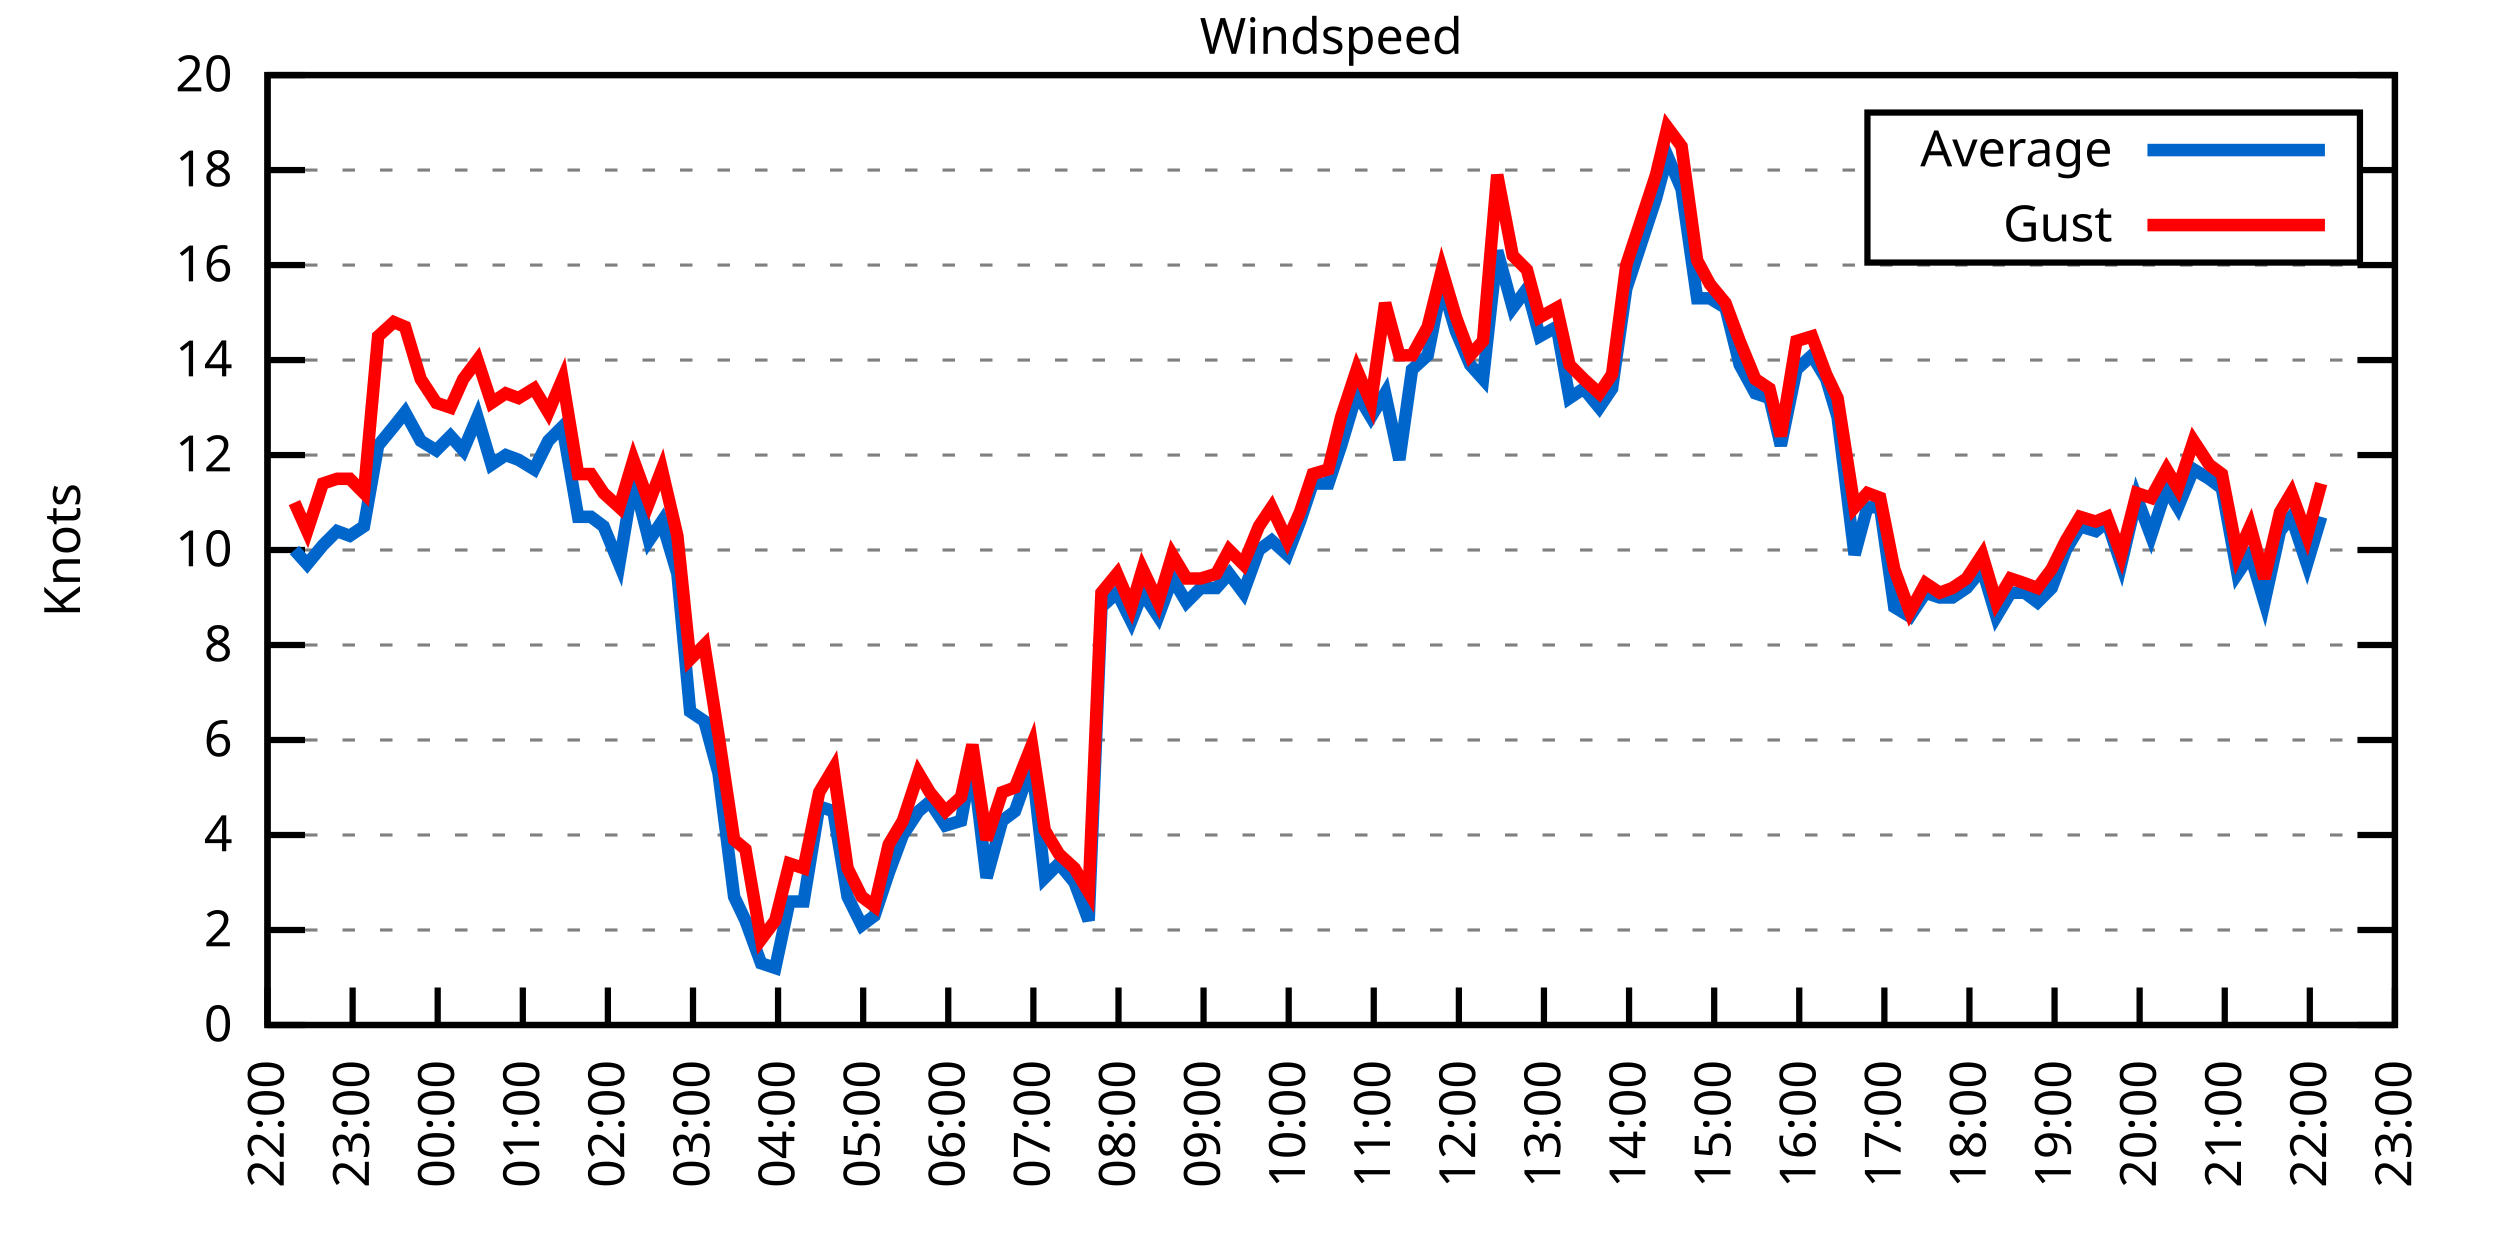
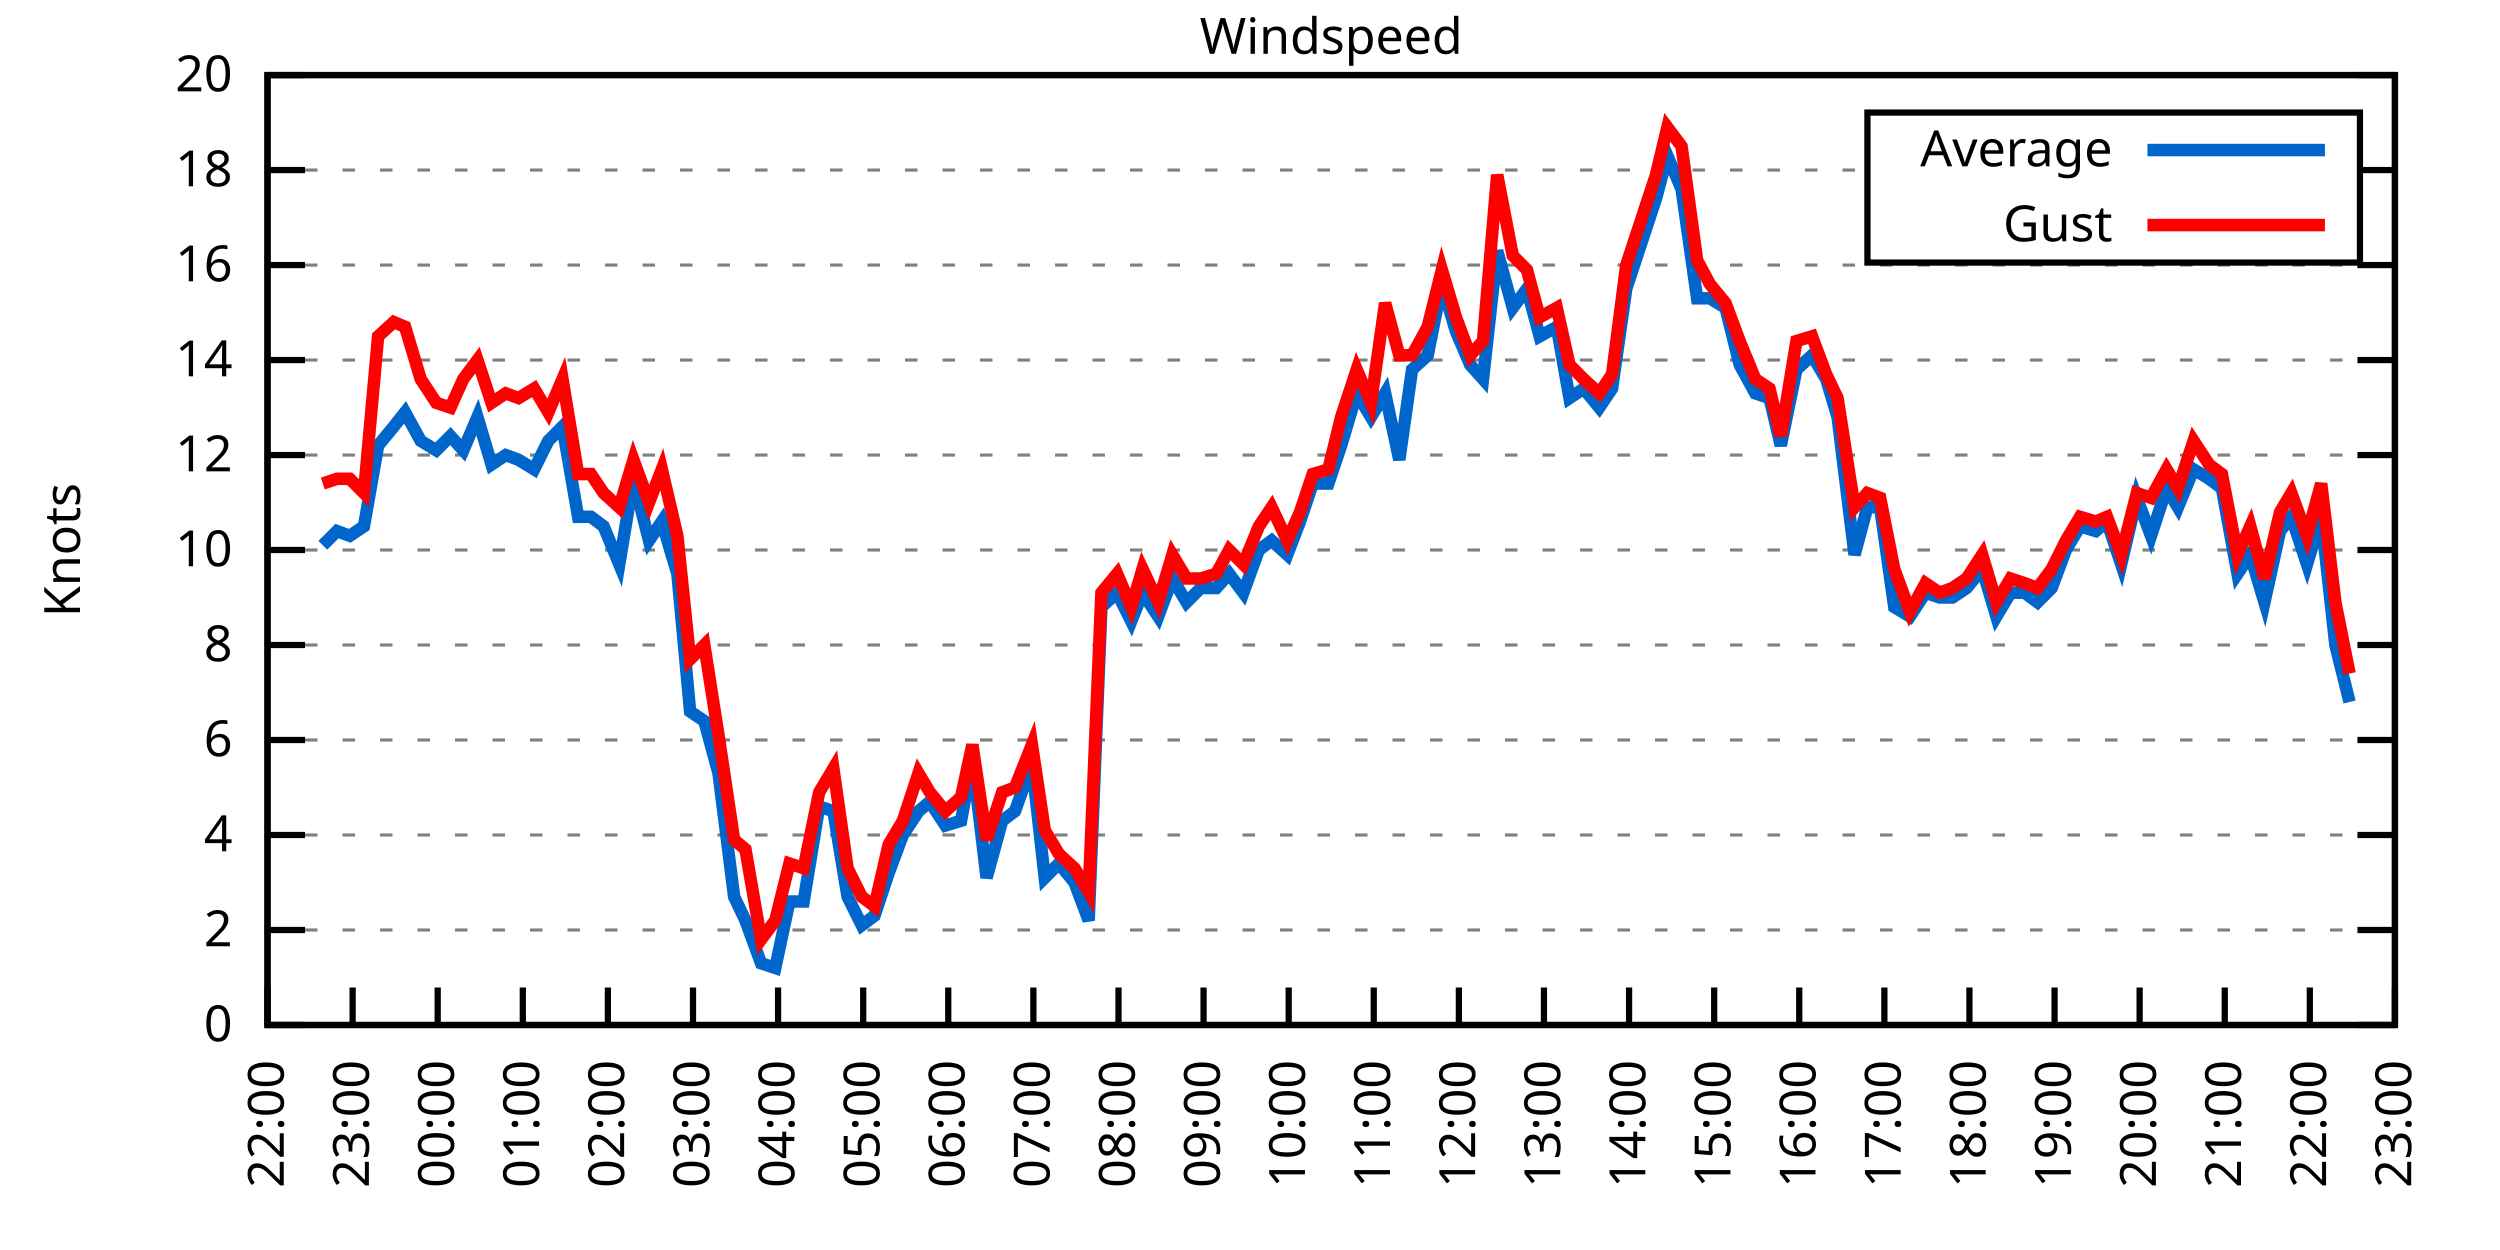
<svg xmlns="http://www.w3.org/2000/svg" xmlns:xlink="http://www.w3.org/1999/xlink" width="400" height="200" viewBox="0 0 400 200">
  <g id="gnuplot_canvas">
    <rect x="0" y="0" width="400" height="200" fill="none" />
    <defs>
      <circle id="gpDot" r="0.5" stroke-width="0.5" stroke="currentColor" />
      <path id="gpPt0" stroke-width="0.333" stroke="currentColor" d="M-1,0 h2 M0,-1 v2" />
      <path id="gpPt1" stroke-width="0.333" stroke="currentColor" d="M-1,-1 L1,1 M1,-1 L-1,1" />
      <path id="gpPt2" stroke-width="0.333" stroke="currentColor" d="M-1,0 L1,0 M0,-1 L0,1 M-1,-1 L1,1 M-1,1 L1,-1" />
      <rect id="gpPt3" stroke-width="0.333" stroke="currentColor" x="-1" y="-1" width="2" height="2" />
      <rect id="gpPt4" stroke-width="0.333" stroke="currentColor" fill="currentColor" x="-1" y="-1" width="2" height="2" />
      <circle id="gpPt5" stroke-width="0.333" stroke="currentColor" cx="0" cy="0" r="1" />
      <use xlink:href="#gpPt5" id="gpPt6" fill="currentColor" stroke="none" />
      <path id="gpPt7" stroke-width="0.333" stroke="currentColor" d="M0,-1.33 L-1.33,0.67 L1.33,0.67 z" />
      <use xlink:href="#gpPt7" id="gpPt8" fill="currentColor" stroke="none" />
      <use xlink:href="#gpPt7" id="gpPt9" stroke="currentColor" transform="rotate(180)" />
      <use xlink:href="#gpPt9" id="gpPt10" fill="currentColor" stroke="none" />
      <use xlink:href="#gpPt3" id="gpPt11" stroke="currentColor" transform="rotate(45)" />
      <use xlink:href="#gpPt11" id="gpPt12" fill="currentColor" stroke="none" />
      <path id="gpPt13" stroke-width="0.333" stroke="currentColor" d="M0,1.330 L1.265,0.411 L0.782,-1.067 L-0.782,-1.076 L-1.265,0.411 z" />
      <use xlink:href="#gpPt13" id="gpPt14" fill="currentColor" stroke="none" />
      <filter id="textbox" filterUnits="objectBoundingBox" x="0" y="0" height="1" width="1">
        <feFlood flood-color="white" flood-opacity="1" result="bgnd" />
        <feComposite in="SourceGraphic" in2="bgnd" operator="atop" />
      </filter>
      <filter id="greybox" filterUnits="objectBoundingBox" x="0" y="0" height="1" width="1">
        <feFlood flood-color="lightgrey" flood-opacity="1" result="grey" />
        <feComposite in="SourceGraphic" in2="grey" operator="atop" />
      </filter>
    </defs>
    <g fill="none" color="white" stroke="currentColor" stroke-width="1.00" stroke-linecap="butt" stroke-linejoin="miter">
</g>
    <g fill="none" color="black" stroke="currentColor" stroke-width="1.00" stroke-linecap="butt" stroke-linejoin="miter">
      <g stroke="none" shape-rendering="crispEdges">
        <polygon fill="rgb(255, 255, 255)" points="42.80,164.00 383.18,164.00 383.18,12.02 42.80,12.02 " />
      </g>
    </g>
    <g fill="none" color="black" stroke="currentColor" stroke-width="1.00" stroke-linecap="butt" stroke-linejoin="miter">
</g>
    <g fill="none" color="black" stroke="black" stroke-width="0.50" stroke-linecap="butt" stroke-linejoin="miter">
</g>
    <g fill="none" color="gray" stroke="currentColor" stroke-width="0.50" stroke-linecap="butt" stroke-linejoin="miter">
      <path stroke="gray" stroke-dasharray="2,4" class="gridline" d="M42.80,164.00 L383.19,164.00  " />
    </g>
    <g fill="none" color="gray" stroke="gray" stroke-width="1.00" stroke-linecap="butt" stroke-linejoin="miter">
</g>
    <g fill="none" color="black" stroke="currentColor" stroke-width="1.00" stroke-linecap="butt" stroke-linejoin="miter">
      <path stroke="black" d="M42.80,164.00 L48.80,164.00 M383.19,164.00 L377.19,164.00  " />
      <g transform="translate(37.20,166.60)" stroke="none" fill="black" font-family="Sans" font-size="8.00" text-anchor="end">
        <text>
          <tspan font-family="Sans"> 0</tspan>
        </text>
      </g>
    </g>
    <g fill="none" color="black" stroke="currentColor" stroke-width="1.00" stroke-linecap="butt" stroke-linejoin="miter">
</g>
    <g fill="none" color="black" stroke="black" stroke-width="0.50" stroke-linecap="butt" stroke-linejoin="miter">
</g>
    <g fill="none" color="gray" stroke="currentColor" stroke-width="0.50" stroke-linecap="butt" stroke-linejoin="miter">
      <path stroke="gray" stroke-dasharray="2,4" class="gridline" d="M42.80,148.80 L383.19,148.80  " />
    </g>
    <g fill="none" color="gray" stroke="gray" stroke-width="1.00" stroke-linecap="butt" stroke-linejoin="miter">
</g>
    <g fill="none" color="black" stroke="currentColor" stroke-width="1.00" stroke-linecap="butt" stroke-linejoin="miter">
      <path stroke="black" d="M42.80,148.80 L48.80,148.80 M383.19,148.80 L377.19,148.80  " />
      <g transform="translate(37.20,151.40)" stroke="none" fill="black" font-family="Sans" font-size="8.00" text-anchor="end">
        <text>
          <tspan font-family="Sans"> 2</tspan>
        </text>
      </g>
    </g>
    <g fill="none" color="black" stroke="currentColor" stroke-width="1.00" stroke-linecap="butt" stroke-linejoin="miter">
</g>
    <g fill="none" color="black" stroke="black" stroke-width="0.50" stroke-linecap="butt" stroke-linejoin="miter">
</g>
    <g fill="none" color="gray" stroke="currentColor" stroke-width="0.50" stroke-linecap="butt" stroke-linejoin="miter">
      <path stroke="gray" stroke-dasharray="2,4" class="gridline" d="M42.80,133.60 L383.19,133.60  " />
    </g>
    <g fill="none" color="gray" stroke="gray" stroke-width="1.00" stroke-linecap="butt" stroke-linejoin="miter">
</g>
    <g fill="none" color="black" stroke="currentColor" stroke-width="1.00" stroke-linecap="butt" stroke-linejoin="miter">
      <path stroke="black" d="M42.80,133.60 L48.80,133.60 M383.19,133.60 L377.19,133.60  " />
      <g transform="translate(37.20,136.20)" stroke="none" fill="black" font-family="Sans" font-size="8.00" text-anchor="end">
        <text>
          <tspan font-family="Sans"> 4</tspan>
        </text>
      </g>
    </g>
    <g fill="none" color="black" stroke="currentColor" stroke-width="1.00" stroke-linecap="butt" stroke-linejoin="miter">
</g>
    <g fill="none" color="black" stroke="black" stroke-width="0.50" stroke-linecap="butt" stroke-linejoin="miter">
</g>
    <g fill="none" color="gray" stroke="currentColor" stroke-width="0.50" stroke-linecap="butt" stroke-linejoin="miter">
      <path stroke="gray" stroke-dasharray="2,4" class="gridline" d="M42.80,118.40 L383.19,118.40  " />
    </g>
    <g fill="none" color="gray" stroke="gray" stroke-width="1.00" stroke-linecap="butt" stroke-linejoin="miter">
</g>
    <g fill="none" color="black" stroke="currentColor" stroke-width="1.00" stroke-linecap="butt" stroke-linejoin="miter">
      <path stroke="black" d="M42.80,118.40 L48.80,118.40 M383.19,118.40 L377.19,118.40  " />
      <g transform="translate(37.20,121.00)" stroke="none" fill="black" font-family="Sans" font-size="8.00" text-anchor="end">
        <text>
          <tspan font-family="Sans"> 6</tspan>
        </text>
      </g>
    </g>
    <g fill="none" color="black" stroke="currentColor" stroke-width="1.00" stroke-linecap="butt" stroke-linejoin="miter">
</g>
    <g fill="none" color="black" stroke="black" stroke-width="0.50" stroke-linecap="butt" stroke-linejoin="miter">
</g>
    <g fill="none" color="gray" stroke="currentColor" stroke-width="0.50" stroke-linecap="butt" stroke-linejoin="miter">
      <path stroke="gray" stroke-dasharray="2,4" class="gridline" d="M42.80,103.20 L383.19,103.20  " />
    </g>
    <g fill="none" color="gray" stroke="gray" stroke-width="1.00" stroke-linecap="butt" stroke-linejoin="miter">
</g>
    <g fill="none" color="black" stroke="currentColor" stroke-width="1.00" stroke-linecap="butt" stroke-linejoin="miter">
      <path stroke="black" d="M42.80,103.20 L48.80,103.20 M383.19,103.20 L377.19,103.20  " />
      <g transform="translate(37.20,105.80)" stroke="none" fill="black" font-family="Sans" font-size="8.00" text-anchor="end">
        <text>
          <tspan font-family="Sans"> 8</tspan>
        </text>
      </g>
    </g>
    <g fill="none" color="black" stroke="currentColor" stroke-width="1.00" stroke-linecap="butt" stroke-linejoin="miter">
</g>
    <g fill="none" color="black" stroke="black" stroke-width="0.50" stroke-linecap="butt" stroke-linejoin="miter">
</g>
    <g fill="none" color="gray" stroke="currentColor" stroke-width="0.50" stroke-linecap="butt" stroke-linejoin="miter">
      <path stroke="gray" stroke-dasharray="2,4" class="gridline" d="M42.80,88.00 L383.19,88.00  " />
    </g>
    <g fill="none" color="gray" stroke="gray" stroke-width="1.00" stroke-linecap="butt" stroke-linejoin="miter">
</g>
    <g fill="none" color="black" stroke="currentColor" stroke-width="1.00" stroke-linecap="butt" stroke-linejoin="miter">
      <path stroke="black" d="M42.80,88.00 L48.80,88.00 M383.19,88.00 L377.19,88.00  " />
      <g transform="translate(37.20,90.60)" stroke="none" fill="black" font-family="Sans" font-size="8.00" text-anchor="end">
        <text>
          <tspan font-family="Sans"> 10</tspan>
        </text>
      </g>
    </g>
    <g fill="none" color="black" stroke="currentColor" stroke-width="1.00" stroke-linecap="butt" stroke-linejoin="miter">
</g>
    <g fill="none" color="black" stroke="black" stroke-width="0.50" stroke-linecap="butt" stroke-linejoin="miter">
</g>
    <g fill="none" color="gray" stroke="currentColor" stroke-width="0.50" stroke-linecap="butt" stroke-linejoin="miter">
      <path stroke="gray" stroke-dasharray="2,4" class="gridline" d="M42.80,72.81 L383.19,72.81  " />
    </g>
    <g fill="none" color="gray" stroke="gray" stroke-width="1.00" stroke-linecap="butt" stroke-linejoin="miter">
</g>
    <g fill="none" color="black" stroke="currentColor" stroke-width="1.00" stroke-linecap="butt" stroke-linejoin="miter">
      <path stroke="black" d="M42.80,72.81 L48.80,72.81 M383.19,72.81 L377.19,72.81  " />
      <g transform="translate(37.20,75.41)" stroke="none" fill="black" font-family="Sans" font-size="8.00" text-anchor="end">
        <text>
          <tspan font-family="Sans"> 12</tspan>
        </text>
      </g>
    </g>
    <g fill="none" color="black" stroke="currentColor" stroke-width="1.00" stroke-linecap="butt" stroke-linejoin="miter">
</g>
    <g fill="none" color="black" stroke="black" stroke-width="0.50" stroke-linecap="butt" stroke-linejoin="miter">
</g>
    <g fill="none" color="gray" stroke="currentColor" stroke-width="0.50" stroke-linecap="butt" stroke-linejoin="miter">
      <path stroke="gray" stroke-dasharray="2,4" class="gridline" d="M42.80,57.61 L383.19,57.61  " />
    </g>
    <g fill="none" color="gray" stroke="gray" stroke-width="1.00" stroke-linecap="butt" stroke-linejoin="miter">
</g>
    <g fill="none" color="black" stroke="currentColor" stroke-width="1.00" stroke-linecap="butt" stroke-linejoin="miter">
      <path stroke="black" d="M42.80,57.61 L48.80,57.61 M383.19,57.61 L377.19,57.61  " />
      <g transform="translate(37.20,60.21)" stroke="none" fill="black" font-family="Sans" font-size="8.00" text-anchor="end">
        <text>
          <tspan font-family="Sans"> 14</tspan>
        </text>
      </g>
    </g>
    <g fill="none" color="black" stroke="currentColor" stroke-width="1.00" stroke-linecap="butt" stroke-linejoin="miter">
</g>
    <g fill="none" color="black" stroke="black" stroke-width="0.50" stroke-linecap="butt" stroke-linejoin="miter">
</g>
    <g fill="none" color="gray" stroke="currentColor" stroke-width="0.50" stroke-linecap="butt" stroke-linejoin="miter">
      <path stroke="gray" stroke-dasharray="2,4" class="gridline" d="M42.80,42.41 L383.19,42.41  " />
    </g>
    <g fill="none" color="gray" stroke="gray" stroke-width="1.00" stroke-linecap="butt" stroke-linejoin="miter">
</g>
    <g fill="none" color="black" stroke="currentColor" stroke-width="1.00" stroke-linecap="butt" stroke-linejoin="miter">
      <path stroke="black" d="M42.80,42.41 L48.80,42.41 M383.19,42.41 L377.19,42.41  " />
      <g transform="translate(37.20,45.01)" stroke="none" fill="black" font-family="Sans" font-size="8.00" text-anchor="end">
        <text>
          <tspan font-family="Sans"> 16</tspan>
        </text>
      </g>
    </g>
    <g fill="none" color="black" stroke="currentColor" stroke-width="1.00" stroke-linecap="butt" stroke-linejoin="miter">
</g>
    <g fill="none" color="black" stroke="black" stroke-width="0.50" stroke-linecap="butt" stroke-linejoin="miter">
</g>
    <g fill="none" color="gray" stroke="currentColor" stroke-width="0.50" stroke-linecap="butt" stroke-linejoin="miter">
      <path stroke="gray" stroke-dasharray="2,4" class="gridline" d="M42.80,27.21 L298.79,27.21 M377.59,27.21 L383.19,27.21  " />
    </g>
    <g fill="none" color="gray" stroke="gray" stroke-width="1.00" stroke-linecap="butt" stroke-linejoin="miter">
</g>
    <g fill="none" color="black" stroke="currentColor" stroke-width="1.00" stroke-linecap="butt" stroke-linejoin="miter">
      <path stroke="black" d="M42.80,27.21 L48.80,27.21 M383.19,27.21 L377.19,27.21  " />
      <g transform="translate(37.20,29.81)" stroke="none" fill="black" font-family="Sans" font-size="8.00" text-anchor="end">
        <text>
          <tspan font-family="Sans"> 18</tspan>
        </text>
      </g>
    </g>
    <g fill="none" color="black" stroke="currentColor" stroke-width="1.00" stroke-linecap="butt" stroke-linejoin="miter">
</g>
    <g fill="none" color="black" stroke="black" stroke-width="0.50" stroke-linecap="butt" stroke-linejoin="miter">
</g>
    <g fill="none" color="gray" stroke="currentColor" stroke-width="0.50" stroke-linecap="butt" stroke-linejoin="miter">
      <path stroke="gray" stroke-dasharray="2,4" class="gridline" d="M42.80,12.01 L383.19,12.01  " />
    </g>
    <g fill="none" color="gray" stroke="gray" stroke-width="1.00" stroke-linecap="butt" stroke-linejoin="miter">
</g>
    <g fill="none" color="black" stroke="currentColor" stroke-width="1.00" stroke-linecap="butt" stroke-linejoin="miter">
      <path stroke="black" d="M42.80,12.01 L48.80,12.01 M383.19,12.01 L377.19,12.01  " />
      <g transform="translate(37.20,14.61)" stroke="none" fill="black" font-family="Sans" font-size="8.00" text-anchor="end">
        <text>
          <tspan font-family="Sans"> 20</tspan>
        </text>
      </g>
    </g>
    <g fill="none" color="black" stroke="currentColor" stroke-width="1.00" stroke-linecap="butt" stroke-linejoin="miter">
      <path stroke="black" d="M42.80,164.00 L42.80,158.00  " />
      <g transform="translate(45.40,169.60) rotate(270.00)" stroke="none" fill="black" font-family="Sans" font-size="8.00" text-anchor="end">
        <text>
          <tspan font-family="Sans">22:00</tspan>
        </text>
      </g>
    </g>
    <g fill="none" color="black" stroke="currentColor" stroke-width="1.00" stroke-linecap="butt" stroke-linejoin="miter">
      <path stroke="black" d="M56.42,164.00 L56.42,158.00  " />
      <g transform="translate(59.02,169.60) rotate(270.00)" stroke="none" fill="black" font-family="Sans" font-size="8.00" text-anchor="end">
        <text>
          <tspan font-family="Sans">23:00</tspan>
        </text>
      </g>
    </g>
    <g fill="none" color="black" stroke="currentColor" stroke-width="1.00" stroke-linecap="butt" stroke-linejoin="miter">
      <path stroke="black" d="M70.03,164.00 L70.03,158.00  " />
      <g transform="translate(72.63,169.60) rotate(270.00)" stroke="none" fill="black" font-family="Sans" font-size="8.00" text-anchor="end">
        <text>
          <tspan font-family="Sans">00:00</tspan>
        </text>
      </g>
    </g>
    <g fill="none" color="black" stroke="currentColor" stroke-width="1.00" stroke-linecap="butt" stroke-linejoin="miter">
      <path stroke="black" d="M83.65,164.00 L83.65,158.00  " />
      <g transform="translate(86.25,169.60) rotate(270.00)" stroke="none" fill="black" font-family="Sans" font-size="8.00" text-anchor="end">
        <text>
          <tspan font-family="Sans">01:00</tspan>
        </text>
      </g>
    </g>
    <g fill="none" color="black" stroke="currentColor" stroke-width="1.00" stroke-linecap="butt" stroke-linejoin="miter">
      <path stroke="black" d="M97.26,164.00 L97.26,158.00  " />
      <g transform="translate(99.86,169.60) rotate(270.00)" stroke="none" fill="black" font-family="Sans" font-size="8.00" text-anchor="end">
        <text>
          <tspan font-family="Sans">02:00</tspan>
        </text>
      </g>
    </g>
    <g fill="none" color="black" stroke="currentColor" stroke-width="1.00" stroke-linecap="butt" stroke-linejoin="miter">
      <path stroke="black" d="M110.88,164.00 L110.88,158.00  " />
      <g transform="translate(113.48,169.60) rotate(270.00)" stroke="none" fill="black" font-family="Sans" font-size="8.00" text-anchor="end">
        <text>
          <tspan font-family="Sans">03:00</tspan>
        </text>
      </g>
    </g>
    <g fill="none" color="black" stroke="currentColor" stroke-width="1.00" stroke-linecap="butt" stroke-linejoin="miter">
      <path stroke="black" d="M124.49,164.00 L124.49,158.00  " />
      <g transform="translate(127.09,169.60) rotate(270.00)" stroke="none" fill="black" font-family="Sans" font-size="8.00" text-anchor="end">
        <text>
          <tspan font-family="Sans">04:00</tspan>
        </text>
      </g>
    </g>
    <g fill="none" color="black" stroke="currentColor" stroke-width="1.00" stroke-linecap="butt" stroke-linejoin="miter">
      <path stroke="black" d="M138.11,164.00 L138.11,158.00  " />
      <g transform="translate(140.71,169.60) rotate(270.00)" stroke="none" fill="black" font-family="Sans" font-size="8.00" text-anchor="end">
        <text>
          <tspan font-family="Sans">05:00</tspan>
        </text>
      </g>
    </g>
    <g fill="none" color="black" stroke="currentColor" stroke-width="1.00" stroke-linecap="butt" stroke-linejoin="miter">
      <path stroke="black" d="M151.72,164.00 L151.72,158.00  " />
      <g transform="translate(154.32,169.60) rotate(270.00)" stroke="none" fill="black" font-family="Sans" font-size="8.00" text-anchor="end">
        <text>
          <tspan font-family="Sans">06:00</tspan>
        </text>
      </g>
    </g>
    <g fill="none" color="black" stroke="currentColor" stroke-width="1.00" stroke-linecap="butt" stroke-linejoin="miter">
      <path stroke="black" d="M165.34,164.00 L165.34,158.00  " />
      <g transform="translate(167.94,169.60) rotate(270.00)" stroke="none" fill="black" font-family="Sans" font-size="8.00" text-anchor="end">
        <text>
          <tspan font-family="Sans">07:00</tspan>
        </text>
      </g>
    </g>
    <g fill="none" color="black" stroke="currentColor" stroke-width="1.00" stroke-linecap="butt" stroke-linejoin="miter">
      <path stroke="black" d="M178.96,164.00 L178.96,158.00  " />
      <g transform="translate(181.56,169.60) rotate(270.00)" stroke="none" fill="black" font-family="Sans" font-size="8.00" text-anchor="end">
        <text>
          <tspan font-family="Sans">08:00</tspan>
        </text>
      </g>
    </g>
    <g fill="none" color="black" stroke="currentColor" stroke-width="1.00" stroke-linecap="butt" stroke-linejoin="miter">
      <path stroke="black" d="M192.57,164.00 L192.57,158.00  " />
      <g transform="translate(195.17,169.60) rotate(270.00)" stroke="none" fill="black" font-family="Sans" font-size="8.00" text-anchor="end">
        <text>
          <tspan font-family="Sans">09:00</tspan>
        </text>
      </g>
    </g>
    <g fill="none" color="black" stroke="currentColor" stroke-width="1.00" stroke-linecap="butt" stroke-linejoin="miter">
      <path stroke="black" d="M206.19,164.00 L206.19,158.00  " />
      <g transform="translate(208.79,169.60) rotate(270.00)" stroke="none" fill="black" font-family="Sans" font-size="8.00" text-anchor="end">
        <text>
          <tspan font-family="Sans">10:00</tspan>
        </text>
      </g>
    </g>
    <g fill="none" color="black" stroke="currentColor" stroke-width="1.00" stroke-linecap="butt" stroke-linejoin="miter">
      <path stroke="black" d="M219.80,164.00 L219.80,158.00  " />
      <g transform="translate(222.40,169.60) rotate(270.00)" stroke="none" fill="black" font-family="Sans" font-size="8.00" text-anchor="end">
        <text>
          <tspan font-family="Sans">11:00</tspan>
        </text>
      </g>
    </g>
    <g fill="none" color="black" stroke="currentColor" stroke-width="1.00" stroke-linecap="butt" stroke-linejoin="miter">
      <path stroke="black" d="M233.42,164.00 L233.42,158.00  " />
      <g transform="translate(236.02,169.60) rotate(270.00)" stroke="none" fill="black" font-family="Sans" font-size="8.00" text-anchor="end">
        <text>
          <tspan font-family="Sans">12:00</tspan>
        </text>
      </g>
    </g>
    <g fill="none" color="black" stroke="currentColor" stroke-width="1.00" stroke-linecap="butt" stroke-linejoin="miter">
      <path stroke="black" d="M247.03,164.00 L247.03,158.00  " />
      <g transform="translate(249.63,169.60) rotate(270.00)" stroke="none" fill="black" font-family="Sans" font-size="8.00" text-anchor="end">
        <text>
          <tspan font-family="Sans">13:00</tspan>
        </text>
      </g>
    </g>
    <g fill="none" color="black" stroke="currentColor" stroke-width="1.00" stroke-linecap="butt" stroke-linejoin="miter">
      <path stroke="black" d="M260.65,164.00 L260.65,158.00  " />
      <g transform="translate(263.25,169.60) rotate(270.00)" stroke="none" fill="black" font-family="Sans" font-size="8.00" text-anchor="end">
        <text>
          <tspan font-family="Sans">14:00</tspan>
        </text>
      </g>
    </g>
    <g fill="none" color="black" stroke="currentColor" stroke-width="1.00" stroke-linecap="butt" stroke-linejoin="miter">
      <path stroke="black" d="M274.27,164.00 L274.27,158.00  " />
      <g transform="translate(276.87,169.60) rotate(270.00)" stroke="none" fill="black" font-family="Sans" font-size="8.00" text-anchor="end">
        <text>
          <tspan font-family="Sans">15:00</tspan>
        </text>
      </g>
    </g>
    <g fill="none" color="black" stroke="currentColor" stroke-width="1.00" stroke-linecap="butt" stroke-linejoin="miter">
      <path stroke="black" d="M287.88,164.00 L287.88,158.00  " />
      <g transform="translate(290.48,169.60) rotate(270.00)" stroke="none" fill="black" font-family="Sans" font-size="8.00" text-anchor="end">
        <text>
          <tspan font-family="Sans">16:00</tspan>
        </text>
      </g>
    </g>
    <g fill="none" color="black" stroke="currentColor" stroke-width="1.00" stroke-linecap="butt" stroke-linejoin="miter">
      <path stroke="black" d="M301.50,164.00 L301.50,158.00  " />
      <g transform="translate(304.10,169.60) rotate(270.00)" stroke="none" fill="black" font-family="Sans" font-size="8.00" text-anchor="end">
        <text>
          <tspan font-family="Sans">17:00</tspan>
        </text>
      </g>
    </g>
    <g fill="none" color="black" stroke="currentColor" stroke-width="1.00" stroke-linecap="butt" stroke-linejoin="miter">
      <path stroke="black" d="M315.11,164.00 L315.11,158.00  " />
      <g transform="translate(317.71,169.60) rotate(270.00)" stroke="none" fill="black" font-family="Sans" font-size="8.00" text-anchor="end">
        <text>
          <tspan font-family="Sans">18:00</tspan>
        </text>
      </g>
    </g>
    <g fill="none" color="black" stroke="currentColor" stroke-width="1.00" stroke-linecap="butt" stroke-linejoin="miter">
      <path stroke="black" d="M328.73,164.00 L328.73,158.00  " />
      <g transform="translate(331.33,169.60) rotate(270.00)" stroke="none" fill="black" font-family="Sans" font-size="8.00" text-anchor="end">
        <text>
          <tspan font-family="Sans">19:00</tspan>
        </text>
      </g>
    </g>
    <g fill="none" color="black" stroke="currentColor" stroke-width="1.00" stroke-linecap="butt" stroke-linejoin="miter">
      <path stroke="black" d="M342.34,164.00 L342.34,158.00  " />
      <g transform="translate(344.94,169.60) rotate(270.00)" stroke="none" fill="black" font-family="Sans" font-size="8.00" text-anchor="end">
        <text>
          <tspan font-family="Sans">20:00</tspan>
        </text>
      </g>
    </g>
    <g fill="none" color="black" stroke="currentColor" stroke-width="1.00" stroke-linecap="butt" stroke-linejoin="miter">
      <path stroke="black" d="M355.96,164.00 L355.96,158.00  " />
      <g transform="translate(358.56,169.60) rotate(270.00)" stroke="none" fill="black" font-family="Sans" font-size="8.00" text-anchor="end">
        <text>
          <tspan font-family="Sans">21:00</tspan>
        </text>
      </g>
    </g>
    <g fill="none" color="black" stroke="currentColor" stroke-width="1.00" stroke-linecap="butt" stroke-linejoin="miter">
      <path stroke="black" d="M369.57,164.00 L369.57,158.00  " />
      <g transform="translate(372.17,169.60) rotate(270.00)" stroke="none" fill="black" font-family="Sans" font-size="8.00" text-anchor="end">
        <text>
          <tspan font-family="Sans">22:00</tspan>
        </text>
      </g>
    </g>
    <g fill="none" color="black" stroke="currentColor" stroke-width="1.00" stroke-linecap="butt" stroke-linejoin="miter">
      <path stroke="black" d="M383.19,164.00 L383.19,158.00  " />
      <g transform="translate(385.79,169.60) rotate(270.00)" stroke="none" fill="black" font-family="Sans" font-size="8.00" text-anchor="end">
        <text>
          <tspan font-family="Sans">23:00</tspan>
        </text>
      </g>
    </g>
    <g fill="none" color="black" stroke="currentColor" stroke-width="1.00" stroke-linecap="butt" stroke-linejoin="miter">
</g>
    <g fill="none" color="black" stroke="currentColor" stroke-width="1.00" stroke-linecap="butt" stroke-linejoin="miter">
      <path stroke="black" d="M42.80,12.01 L42.80,164.00 L383.19,164.00 L383.19,12.01 L42.80,12.01 Z  " />
    </g>
    <g fill="none" color="black" stroke="currentColor" stroke-width="1.00" stroke-linecap="butt" stroke-linejoin="miter">
</g>
    <g fill="none" color="black" stroke="currentColor" stroke-width="1.00" stroke-linecap="butt" stroke-linejoin="miter">
      <path stroke="black" d="M298.79,42.01 L298.79,18.01 L377.59,18.01 L377.59,42.01 L298.79,42.01 Z  " />
    </g>
    <g id="Windspeed_plot_1">
      <g fill="none" color="white" stroke="black" stroke-width="2.00" stroke-linecap="butt" stroke-linejoin="miter">
</g>
      <g fill="none" color="black" stroke="currentColor" stroke-width="2.00" stroke-linecap="butt" stroke-linejoin="miter">
        <g transform="translate(337.99,26.61)" stroke="none" fill="black" font-family="Sans" font-size="8.00" text-anchor="end">
          <text>
            <tspan font-family="Sans">Average</tspan>
          </text>
        </g>
      </g>
      <g fill="none" color="black" stroke="currentColor" stroke-width="2.00" stroke-linecap="butt" stroke-linejoin="miter">
-         <path stroke="rgb(  0, 102, 204)" d="M343.59,24.01 L371.99,24.01 M47.11,88.00 L49.15,90.28 L51.65,87.25 L53.92,84.97 L55.96,85.73 L58.23,84.21   L60.50,71.29 L63.00,68.25 L64.81,65.97 L67.31,70.53 L69.80,72.05 L72.07,69.77 L74.12,72.05 L76.39,66.73   L78.65,74.33 L80.92,72.81 L82.97,73.57 L85.46,75.09 L87.73,70.53 L90.00,68.25 L92.50,82.69 L94.54,82.69   L96.58,84.21 L99.08,90.28 L101.35,76.61 L103.84,86.49 L105.89,83.45 L108.38,91.80 L110.42,113.84 L112.69,115.36   L114.96,123.72 L117.46,143.48 L119.27,147.28 L121.77,154.12 L124.04,154.88 L126.31,144.24 L128.58,144.24 L131.07,129.04   L133.34,129.80 L135.61,143.48 L137.88,148.04 L139.92,146.52 L142.19,139.68 L144.46,133.60 L146.96,129.80 L148.77,128.28   L151.27,132.08 L153.77,131.32 L155.58,121.44 L157.85,140.44 L160.35,131.32 L162.39,129.80 L165.11,122.20 L167.16,140.44   L169.43,138.16 L171.92,141.20 L174.19,147.28 L176.23,97.12 L178.73,94.84 L181.00,99.40 L182.81,94.84 L185.31,98.64   L187.58,92.56 L189.85,96.36 L192.12,94.08 L194.61,94.08 L196.66,91.80 L198.93,94.84 L201.42,88.00 L203.46,86.49   L205.96,88.76 L208.00,83.45 L210.04,77.37 L212.54,77.37 L214.58,71.29 L217.08,62.93 L219.35,66.73 L221.62,62.93   L223.89,73.57 L225.93,59.13 L228.43,56.85 L230.70,45.45 L232.96,53.05 L235.23,58.37 L237.28,60.65 L239.55,40.13   L242.04,49.25 L244.31,46.21 L246.35,53.81 L249.08,52.29 L251.12,63.69 L253.39,62.17 L255.88,65.21 L257.93,62.17   L260.20,46.21 L264.96,31.77 L266.78,24.93 L269.05,30.25 L271.54,47.73 L273.58,47.73 L276.08,49.25 L278.35,58.37   L280.85,62.93 L283.12,63.69 L284.93,71.29 L287.43,59.13 L289.92,56.85 L292.19,60.65 L294.01,66.73 L296.73,88.76   L298.77,81.17 L300.82,81.17 L303.08,97.12 L305.58,98.64 L308.08,94.84 L310.35,95.60 L312.39,95.60 L314.66,94.08   L317.15,91.04 L319.42,98.64 L321.69,94.84 L323.96,94.84 L326.00,96.36 L328.27,94.08 L330.54,88.00 L332.81,84.21   L335.31,84.97 L337.12,83.45 L339.39,90.28 L341.89,79.65 L344.16,85.73 L346.65,78.13 L348.47,81.17 L350.97,75.09   L353.46,76.61 L355.50,78.13 L358.00,91.80 L360.04,88.76 L362.31,96.36 L364.81,84.97 L366.62,82.69 L369.12,90.28   L371.39,82.69  " />
+         <path stroke="rgb(  0, 102, 204)" d="M343.59,24.01 L371.99,24.01 M51.65,87.25 L53.92,84.97 L55.96,85.73 L58.23,84.21 L60.50,71.29 L63.00,68.25   L64.81,65.97 L67.31,70.53 L69.80,72.05 L72.07,69.77 L74.12,72.05 L76.39,66.73 L78.65,74.33 L80.92,72.81   L82.97,73.57 L85.46,75.09 L87.73,70.53 L90.00,68.25 L92.50,82.69 L94.54,82.69 L96.58,84.21 L99.08,90.28   L101.35,76.61 L103.84,86.49 L105.89,83.45 L108.38,91.80 L110.42,113.84 L112.69,115.36 L114.96,123.72 L117.46,143.48   L119.27,147.28 L121.77,154.12 L124.04,154.88 L126.31,144.24 L128.58,144.24 L131.07,129.04 L133.34,129.80 L135.61,143.48   L137.88,148.04 L139.92,146.52 L142.19,139.68 L144.46,133.60 L146.96,129.80 L148.77,128.28 L151.27,132.08 L153.77,131.32   L155.58,121.44 L157.85,140.44 L160.35,131.32 L162.39,129.80 L165.11,122.20 L167.16,140.44 L169.43,138.16 L171.92,141.20   L174.19,147.28 L176.23,97.12 L178.73,94.84 L181.00,99.40 L182.81,94.84 L185.31,98.64 L187.58,92.56 L189.85,96.36   L192.12,94.08 L194.61,94.08 L196.66,91.80 L198.93,94.84 L201.42,88.00 L203.46,86.49 L205.96,88.76 L208.00,83.45   L210.04,77.37 L212.54,77.37 L214.58,71.29 L217.08,62.93 L219.35,66.73 L221.62,62.93 L223.89,73.57 L225.93,59.13   L228.43,56.85 L230.70,45.45 L232.96,53.05 L235.23,58.37 L237.28,60.65 L239.55,40.13 L242.04,49.25 L244.31,46.21   L246.35,53.81 L249.08,52.29 L251.12,63.69 L253.39,62.17 L255.88,65.21 L257.93,62.17 L260.20,46.21 L264.96,31.77   L266.78,24.93 L269.05,30.25 L271.54,47.73 L273.58,47.73 L276.08,49.25 L278.35,58.37 L280.85,62.93 L283.12,63.69   L284.93,71.29 L287.43,59.13 L289.92,56.85 L292.19,60.65 L294.01,66.73 L296.73,88.76 L298.77,81.17 L300.82,81.17   L303.08,97.12 L305.58,98.64 L308.08,94.84 L310.35,95.60 L312.39,95.60 L314.66,94.08 L317.15,91.04 L319.42,98.64   L321.69,94.84 L323.96,94.84 L326.00,96.36 L328.27,94.08 L330.54,88.00 L332.81,84.21 L335.31,84.97 L337.12,83.45   L339.39,90.28 L341.89,79.65 L344.16,85.73 L346.65,78.13 L348.47,81.17 L350.97,75.09 L353.46,76.61 L355.50,78.13   L358.00,91.80 L360.04,88.76 L362.31,96.36 L364.81,84.97 L366.62,82.69 L369.12,90.28 L371.39,82.69 L373.66,103.20   L375.93,112.32  " />
      </g>
    </g>
    <g id="Windspeed_plot_2">
      <g fill="none" color="black" stroke="currentColor" stroke-width="2.00" stroke-linecap="butt" stroke-linejoin="miter">
        <g transform="translate(337.99,38.61)" stroke="none" fill="black" font-family="Sans" font-size="8.00" text-anchor="end">
          <text>
            <tspan font-family="Sans">Gust</tspan>
          </text>
        </g>
      </g>
      <g fill="none" color="black" stroke="currentColor" stroke-width="2.00" stroke-linecap="butt" stroke-linejoin="miter">
-         <path stroke="rgb(255,   0,   0)" d="M343.59,36.01 L371.99,36.01 M47.11,80.41 L49.15,84.97 L51.65,77.37 L53.92,76.61 L55.96,76.61 L58.23,78.89   L60.50,53.81 L63.00,51.53 L64.81,52.29 L67.31,60.65 L69.80,64.45 L72.07,65.21 L74.12,60.65 L76.39,57.61   L78.65,64.45 L80.92,62.93 L82.97,63.69 L85.46,62.17 L87.73,65.97 L90.00,60.65 L92.50,75.85 L94.54,75.85   L96.58,78.89 L99.08,81.17 L101.35,73.57 L103.84,80.41 L105.89,75.09 L108.38,85.73 L110.42,105.48 L112.69,103.20   L114.96,117.64 L117.46,134.36 L119.27,135.88 L121.77,150.32 L124.04,147.28 L126.31,138.16 L128.58,138.92 L131.07,126.76   L133.34,122.96 L135.61,138.92 L137.88,143.48 L139.92,145.00 L142.19,135.12 L144.46,131.32 L146.96,123.72 L148.77,126.76   L151.27,129.80 L153.77,127.52 L155.58,119.16 L157.85,134.36 L160.35,126.76 L162.39,126.00 L165.11,119.16 L167.16,132.84   L169.43,136.64 L171.92,138.92 L174.19,142.72 L176.23,94.84 L178.73,91.80 L181.00,97.12 L182.81,91.04 L185.31,96.36   L187.58,88.76 L189.85,92.56 L192.12,92.56 L194.61,91.80 L196.66,88.00 L198.93,90.28 L201.42,84.21 L203.46,81.17   L205.96,86.49 L208.00,81.93 L210.04,75.85 L212.54,75.09 L214.58,66.73 L217.08,59.13 L219.35,64.45 L221.62,48.49   L223.89,56.85 L225.93,56.85 L228.43,52.29 L230.70,43.17 L232.96,50.77 L235.23,56.85 L237.28,54.57 L239.55,27.97   L242.04,40.89 L244.31,43.17 L246.35,50.77 L249.08,49.25 L251.12,58.37 L253.39,60.65 L255.88,62.93 L257.93,59.89   L260.20,42.41 L264.96,27.97 L266.78,20.37 L269.05,23.41 L271.54,41.65 L273.58,45.45 L276.08,48.49 L278.35,54.57   L280.85,60.65 L283.12,62.17 L284.93,69.77 L287.43,54.57 L289.92,53.81 L292.19,59.89 L294.01,63.69 L296.73,81.17   L298.77,78.89 L300.82,79.65 L303.08,91.04 L305.58,97.88 L308.08,93.32 L310.35,94.84 L312.39,94.08 L314.66,92.56   L317.15,88.76 L319.42,96.36 L321.69,92.56 L323.96,93.32 L326.00,94.08 L328.27,91.04 L330.54,86.49 L332.81,82.69   L335.31,83.45 L337.12,82.69 L339.39,88.76 L341.89,78.89 L344.16,79.65 L346.65,75.09 L348.47,78.13 L350.97,70.53   L353.46,74.33 L355.50,75.85 L358.00,88.76 L360.04,84.21 L362.31,92.56 L364.81,81.93 L366.62,78.89 L369.12,85.73   L371.39,77.37  " />
+         <path stroke="rgb(255,   0,   0)" d="M343.59,36.01 L371.99,36.01 M51.65,77.37 L53.92,76.61 L55.96,76.61 L58.23,78.89 L60.50,53.81 L63.00,51.53   L64.81,52.29 L67.31,60.65 L69.80,64.45 L72.07,65.21 L74.12,60.65 L76.39,57.61 L78.65,64.45 L80.92,62.93   L82.97,63.69 L85.46,62.17 L87.73,65.97 L90.00,60.65 L92.50,75.85 L94.54,75.85 L96.58,78.89 L99.08,81.17   L101.35,73.57 L103.84,80.41 L105.89,75.09 L108.38,85.73 L110.42,105.48 L112.69,103.20 L114.96,117.64 L117.46,134.36   L119.27,135.88 L121.77,150.32 L124.04,147.28 L126.31,138.16 L128.58,138.92 L131.07,126.76 L133.34,122.96 L135.61,138.92   L137.88,143.48 L139.92,145.00 L142.19,135.12 L144.46,131.32 L146.96,123.72 L148.77,126.76 L151.27,129.80 L153.77,127.52   L155.58,119.16 L157.85,134.36 L160.35,126.76 L162.39,126.00 L165.11,119.16 L167.16,132.84 L169.43,136.64 L171.92,138.92   L174.19,142.72 L176.23,94.84 L178.73,91.80 L181.00,97.12 L182.81,91.04 L185.31,96.36 L187.58,88.76 L189.85,92.56   L192.12,92.56 L194.61,91.80 L196.66,88.00 L198.93,90.28 L201.42,84.21 L203.46,81.17 L205.96,86.49 L208.00,81.93   L210.04,75.85 L212.54,75.09 L214.58,66.73 L217.08,59.13 L219.35,64.45 L221.62,48.49 L223.89,56.85 L225.93,56.85   L228.43,52.29 L230.70,43.17 L232.96,50.77 L235.23,56.85 L237.28,54.57 L239.55,27.97 L242.04,40.89 L244.31,43.17   L246.35,50.77 L249.08,49.25 L251.12,58.37 L253.39,60.65 L255.88,62.93 L257.93,59.89 L260.20,42.41 L264.96,27.97   L266.78,20.37 L269.05,23.41 L271.54,41.65 L273.58,45.45 L276.08,48.49 L278.35,54.57 L280.85,60.65 L283.12,62.17   L284.93,69.77 L287.43,54.57 L289.92,53.81 L292.19,59.89 L294.01,63.69 L296.73,81.17 L298.77,78.89 L300.82,79.65   L303.08,91.04 L305.58,97.88 L308.08,93.32 L310.35,94.84 L312.39,94.08 L314.66,92.56 L317.15,88.76 L319.42,96.36   L321.69,92.56 L323.96,93.32 L326.00,94.08 L328.27,91.04 L330.54,86.49 L332.81,82.69 L335.31,83.45 L337.12,82.69   L339.39,88.76 L341.89,78.89 L344.16,79.65 L346.65,75.09 L348.47,78.13 L350.97,70.53 L353.46,74.33 L355.50,75.85   L358.00,88.76 L360.04,84.21 L362.31,92.56 L364.81,81.93 L366.62,78.89 L369.12,85.73 L371.39,77.37 L373.66,96.36   L375.93,107.76  " />
      </g>
    </g>
    <g fill="none" color="black" stroke="currentColor" stroke-width="2.00" stroke-linecap="butt" stroke-linejoin="miter">
</g>
    <g fill="none" color="black" stroke="black" stroke-width="1.00" stroke-linecap="butt" stroke-linejoin="miter">
</g>
    <g fill="none" color="black" stroke="currentColor" stroke-width="1.00" stroke-linecap="butt" stroke-linejoin="miter">
      <path stroke="black" d="M42.80,12.01 L42.80,164.00 L383.19,164.00 L383.19,12.01 L42.80,12.01 Z  " />
      <g transform="translate(12.80,88.01) rotate(270.00)" stroke="none" fill="black" font-family="Sans" font-size="8.00" text-anchor="middle">
        <text>
          <tspan font-family="Sans">Knots</tspan>
        </text>
      </g>
    </g>
    <g fill="none" color="black" stroke="currentColor" stroke-width="1.00" stroke-linecap="butt" stroke-linejoin="miter">
</g>
    <g fill="none" color="black" stroke="currentColor" stroke-width="1.00" stroke-linecap="butt" stroke-linejoin="miter">
      <g transform="translate(212.99,8.61)" stroke="none" fill="black" font-family="Sans" font-size="8.00" text-anchor="middle">
        <text>
          <tspan font-family="Sans">Windspeed</tspan>
        </text>
      </g>
    </g>
    <g fill="none" color="black" stroke="currentColor" stroke-width="1.00" stroke-linecap="butt" stroke-linejoin="miter">
</g>
  </g>
</svg>
